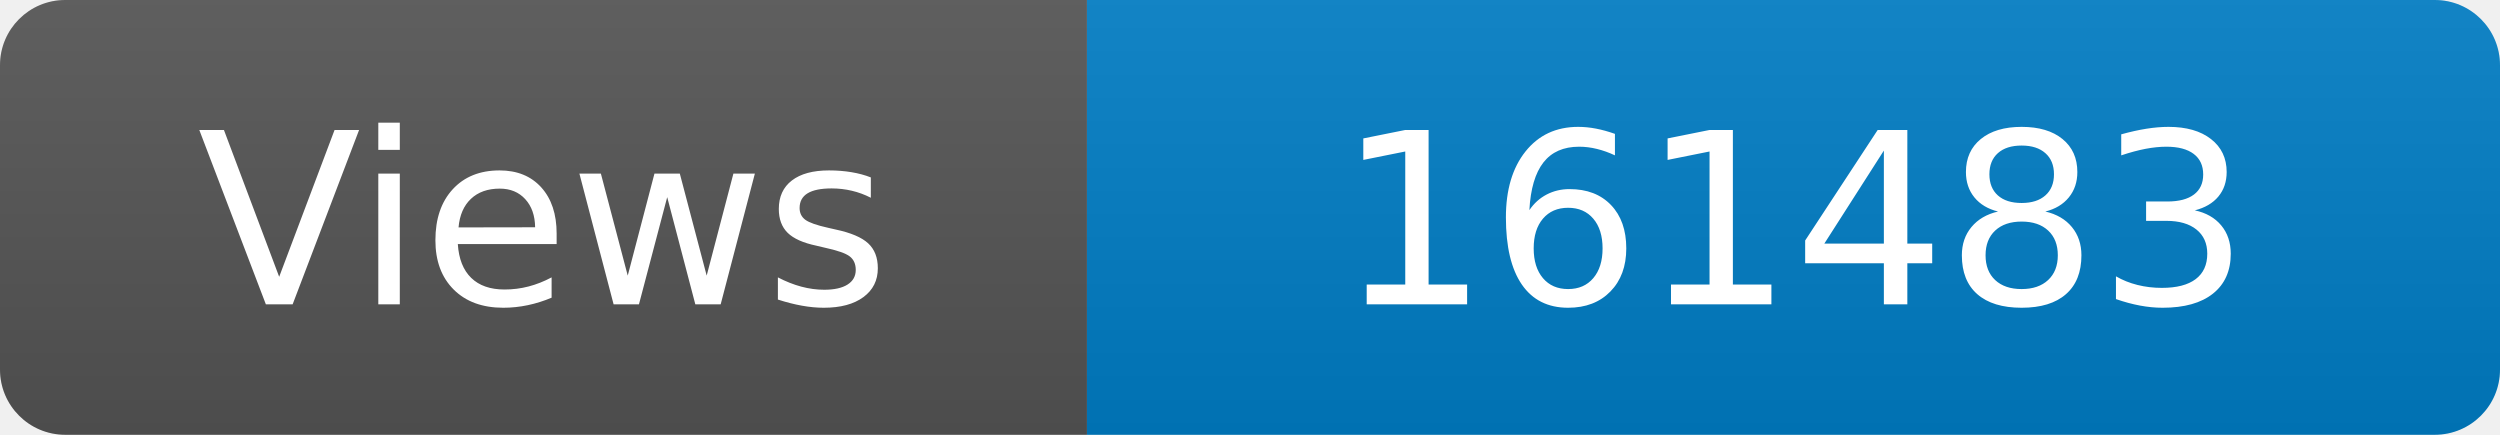
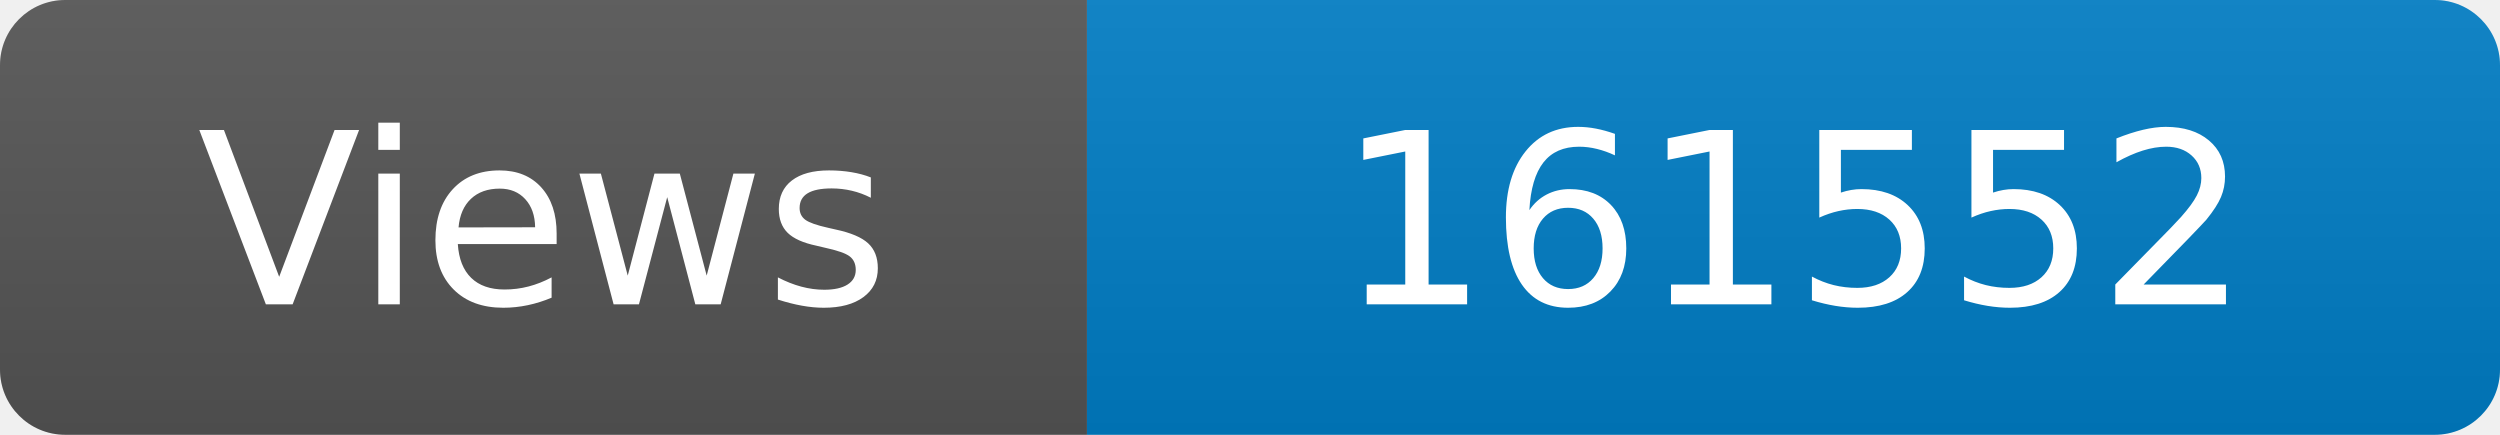
<svg xmlns="http://www.w3.org/2000/svg" width="115" height="20" role="img" aria-label="Maintained?: yes">
  <linearGradient id="s" x2="0" y2="100%">
    <stop offset="0" stop-color="#bbb" stop-opacity=".1" />
    <stop offset="1" stop-opacity=".1" />
  </linearGradient>
  <clipPath id="r">
    <rect width="115" height="20" rx="3" fill="#fff" />
  </clipPath>
  <g clip-path="url(#r)">
    <rect width="50" height="20" fill="#555" />
    <rect x="50" width="160" height="20" fill="#007ec6" />
    <rect width="115" height="20" fill="url(#s)" />
  </g>
  <g fill="#fff" text-anchor="middle" font-family="Verdana,Geneva,DejaVu Sans,sans-serif" font-size="110">
    <text x="250" y="140" transform="scale(.1)" fill="#fff">Views</text>
-     <text x="825" y="140" transform="scale(.1)" fill="#fff">161483</text>
+     <text x="825" y="140" transform="scale(.1)" fill="#fff">161552</text>
  </g>
</svg>
